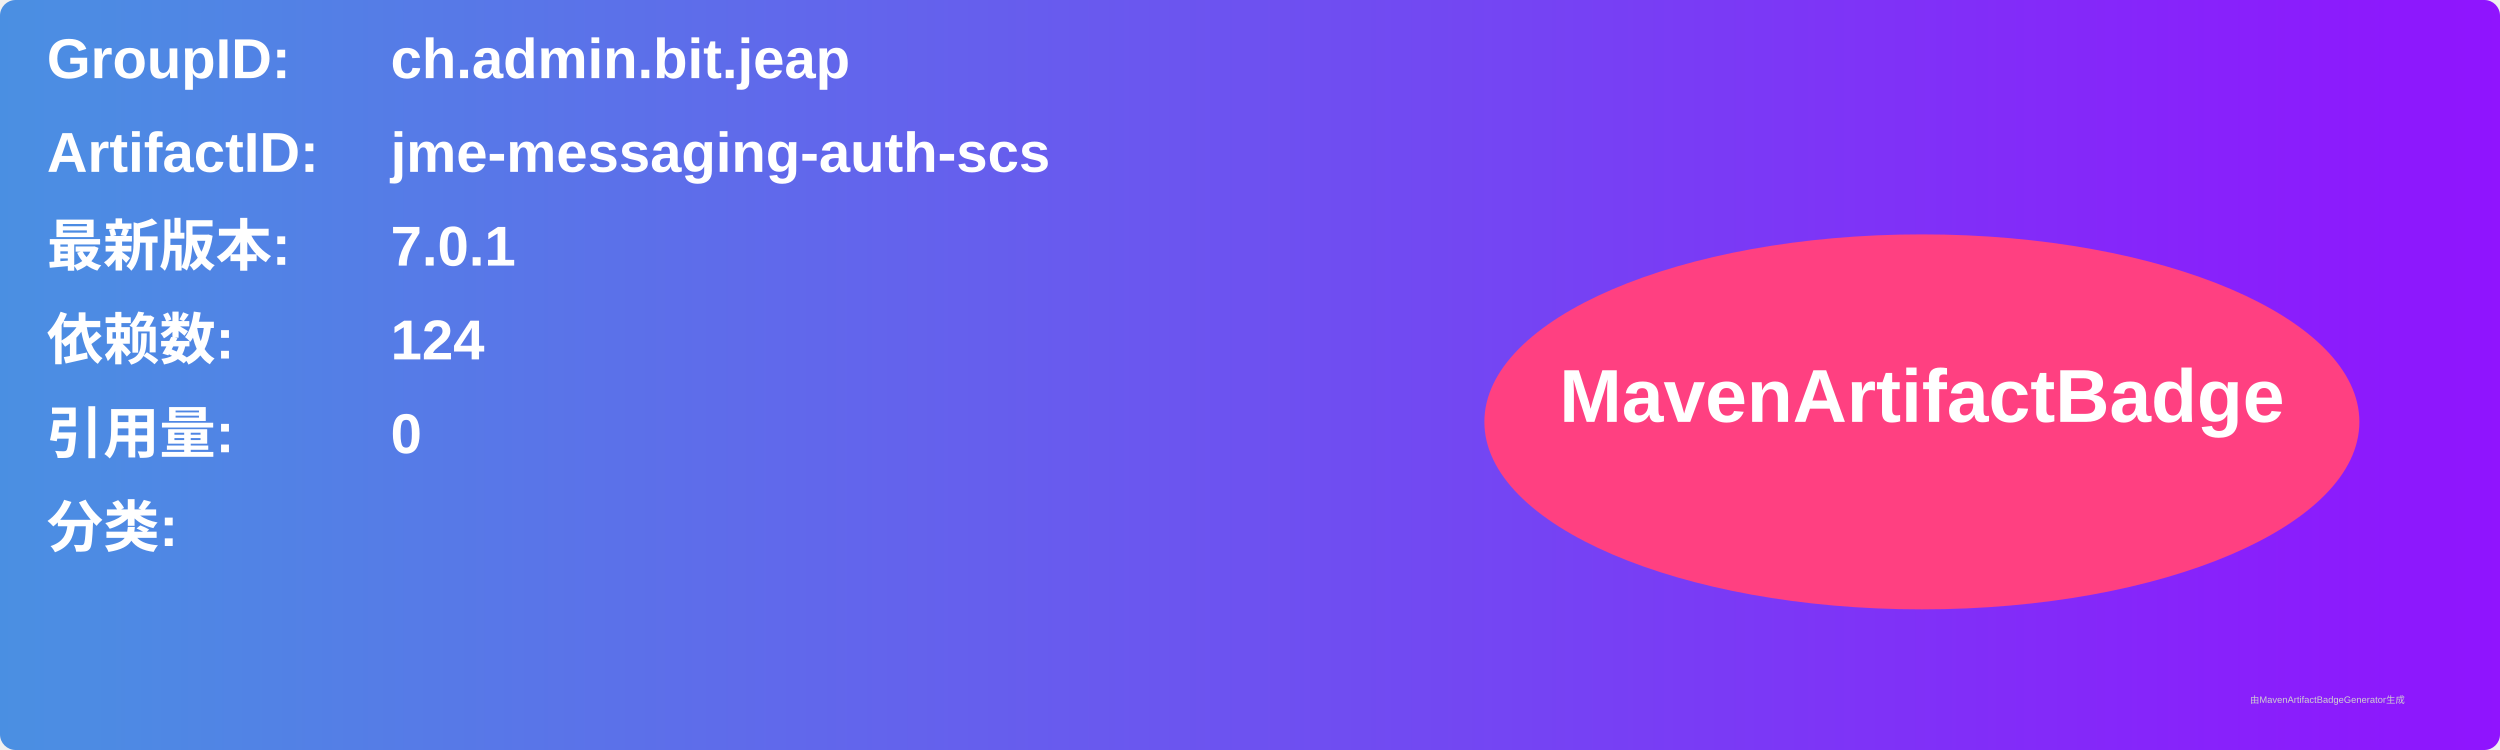
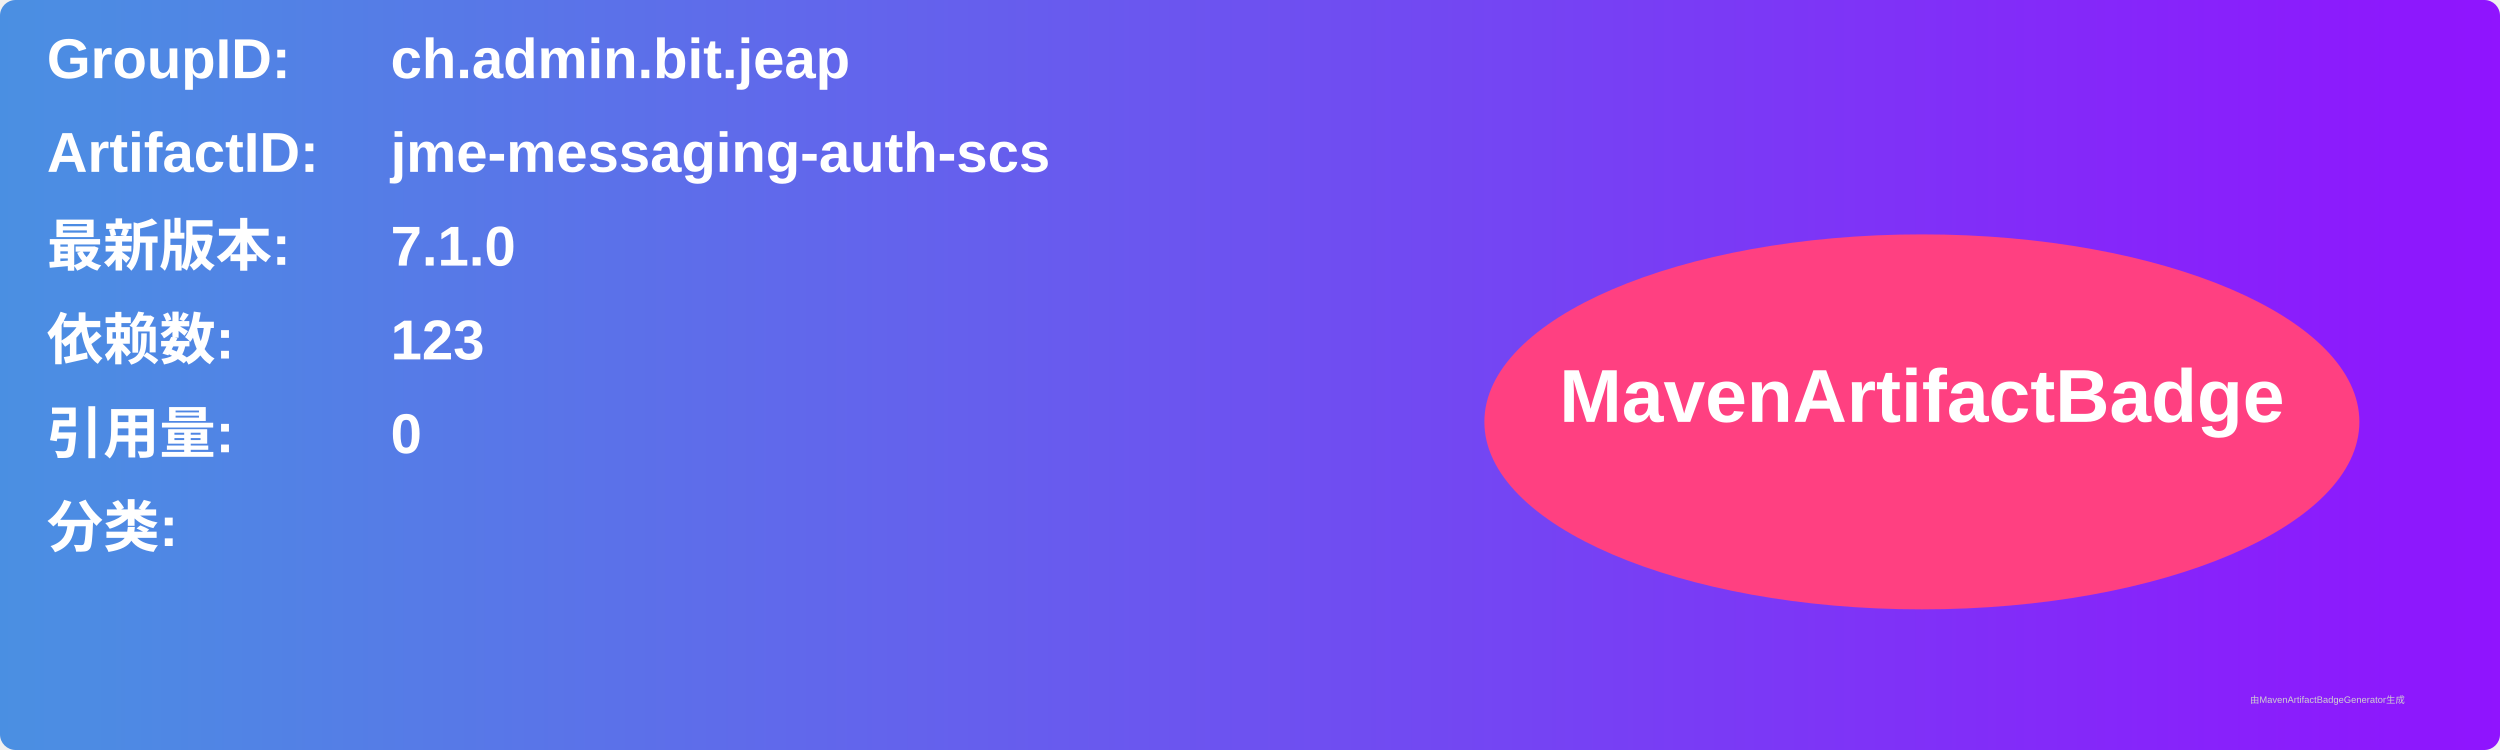
<svg xmlns="http://www.w3.org/2000/svg" width="800" height="240" viewBox="0 0 800 240">
  <linearGradient id="grad" x1="0%" y1="0%" x2="100%" y2="0%">
    <stop offset="0%" stop-color="#4a90e2" />
    <stop offset="100%" stop-color="#9013fe" />
  </linearGradient>
  <rect width="100%" height="100%" rx="5" ry="5" fill="url(#grad)" />
  <g transform="translate(15, 15)">
    <text x="0" y="10" font-family="Arial" font-size="18" fill="white" font-weight="bold" width="260">GroupID:</text>
    <text x="110" y="10" font-family="Arial" font-size="18" fill="white" font-weight="bold" width="460">ch.admin.bit.jeap</text>
    <text x="0" y="40" font-family="Arial" font-size="18" fill="white" font-weight="bold" width="260">ArtifactID:</text>
    <text x="110" y="40" font-family="Arial" font-size="18" fill="white" font-weight="bold" width="460">jme-messaging-auth-scs</text>
    <text x="0" y="70" font-family="Arial" font-size="18" fill="white" font-weight="bold">最新版本:</text>
    <text x="110" y="70" font-family="Arial" font-size="18" fill="white" font-weight="bold">
-       <tspan font-weight="bold">7.0.1</tspan>
+       <tspan font-weight="bold">7.1.0</tspan>
    </text>
    <text x="0" y="100" font-family="Arial" font-size="18" fill="white" font-weight="bold">依赖数: </text>
    <text x="110" y="100" font-family="Arial" font-size="18" fill="white">
-       <tspan font-weight="bold">124</tspan>
+       <tspan font-weight="bold">123</tspan>
    </text>
    <text x="0" y="130" font-family="Arial" font-size="18" fill="white" font-weight="bold">引用量: </text>
    <text x="110" y="130" font-family="Arial" font-size="18" fill="white">
      <tspan font-weight="bold">0</tspan>
    </text>
    <text x="0" y="160" font-family="Arial" font-size="18" fill="white" font-weight="bold">分类:</text>
    <text x="10" y="190" font-family="Arial" font-size="10" fill="white">
      <tspan font-weight="bold" />
    </text>
    <ellipse cx="600" cy="120" rx="140" ry="60" fill="#ff4081" />
    <text x="600" y="120" text-anchor="middle" font-family="Arial" font-size="24" fill="white" font-weight="bold">MavenArtifactBadge</text>
  </g>
  <text x="720" y="225" font-family="Arial" font-size="3" fill="#d0d0d0">由MavenArtifactBadgeGenerator生成</text>
</svg>
